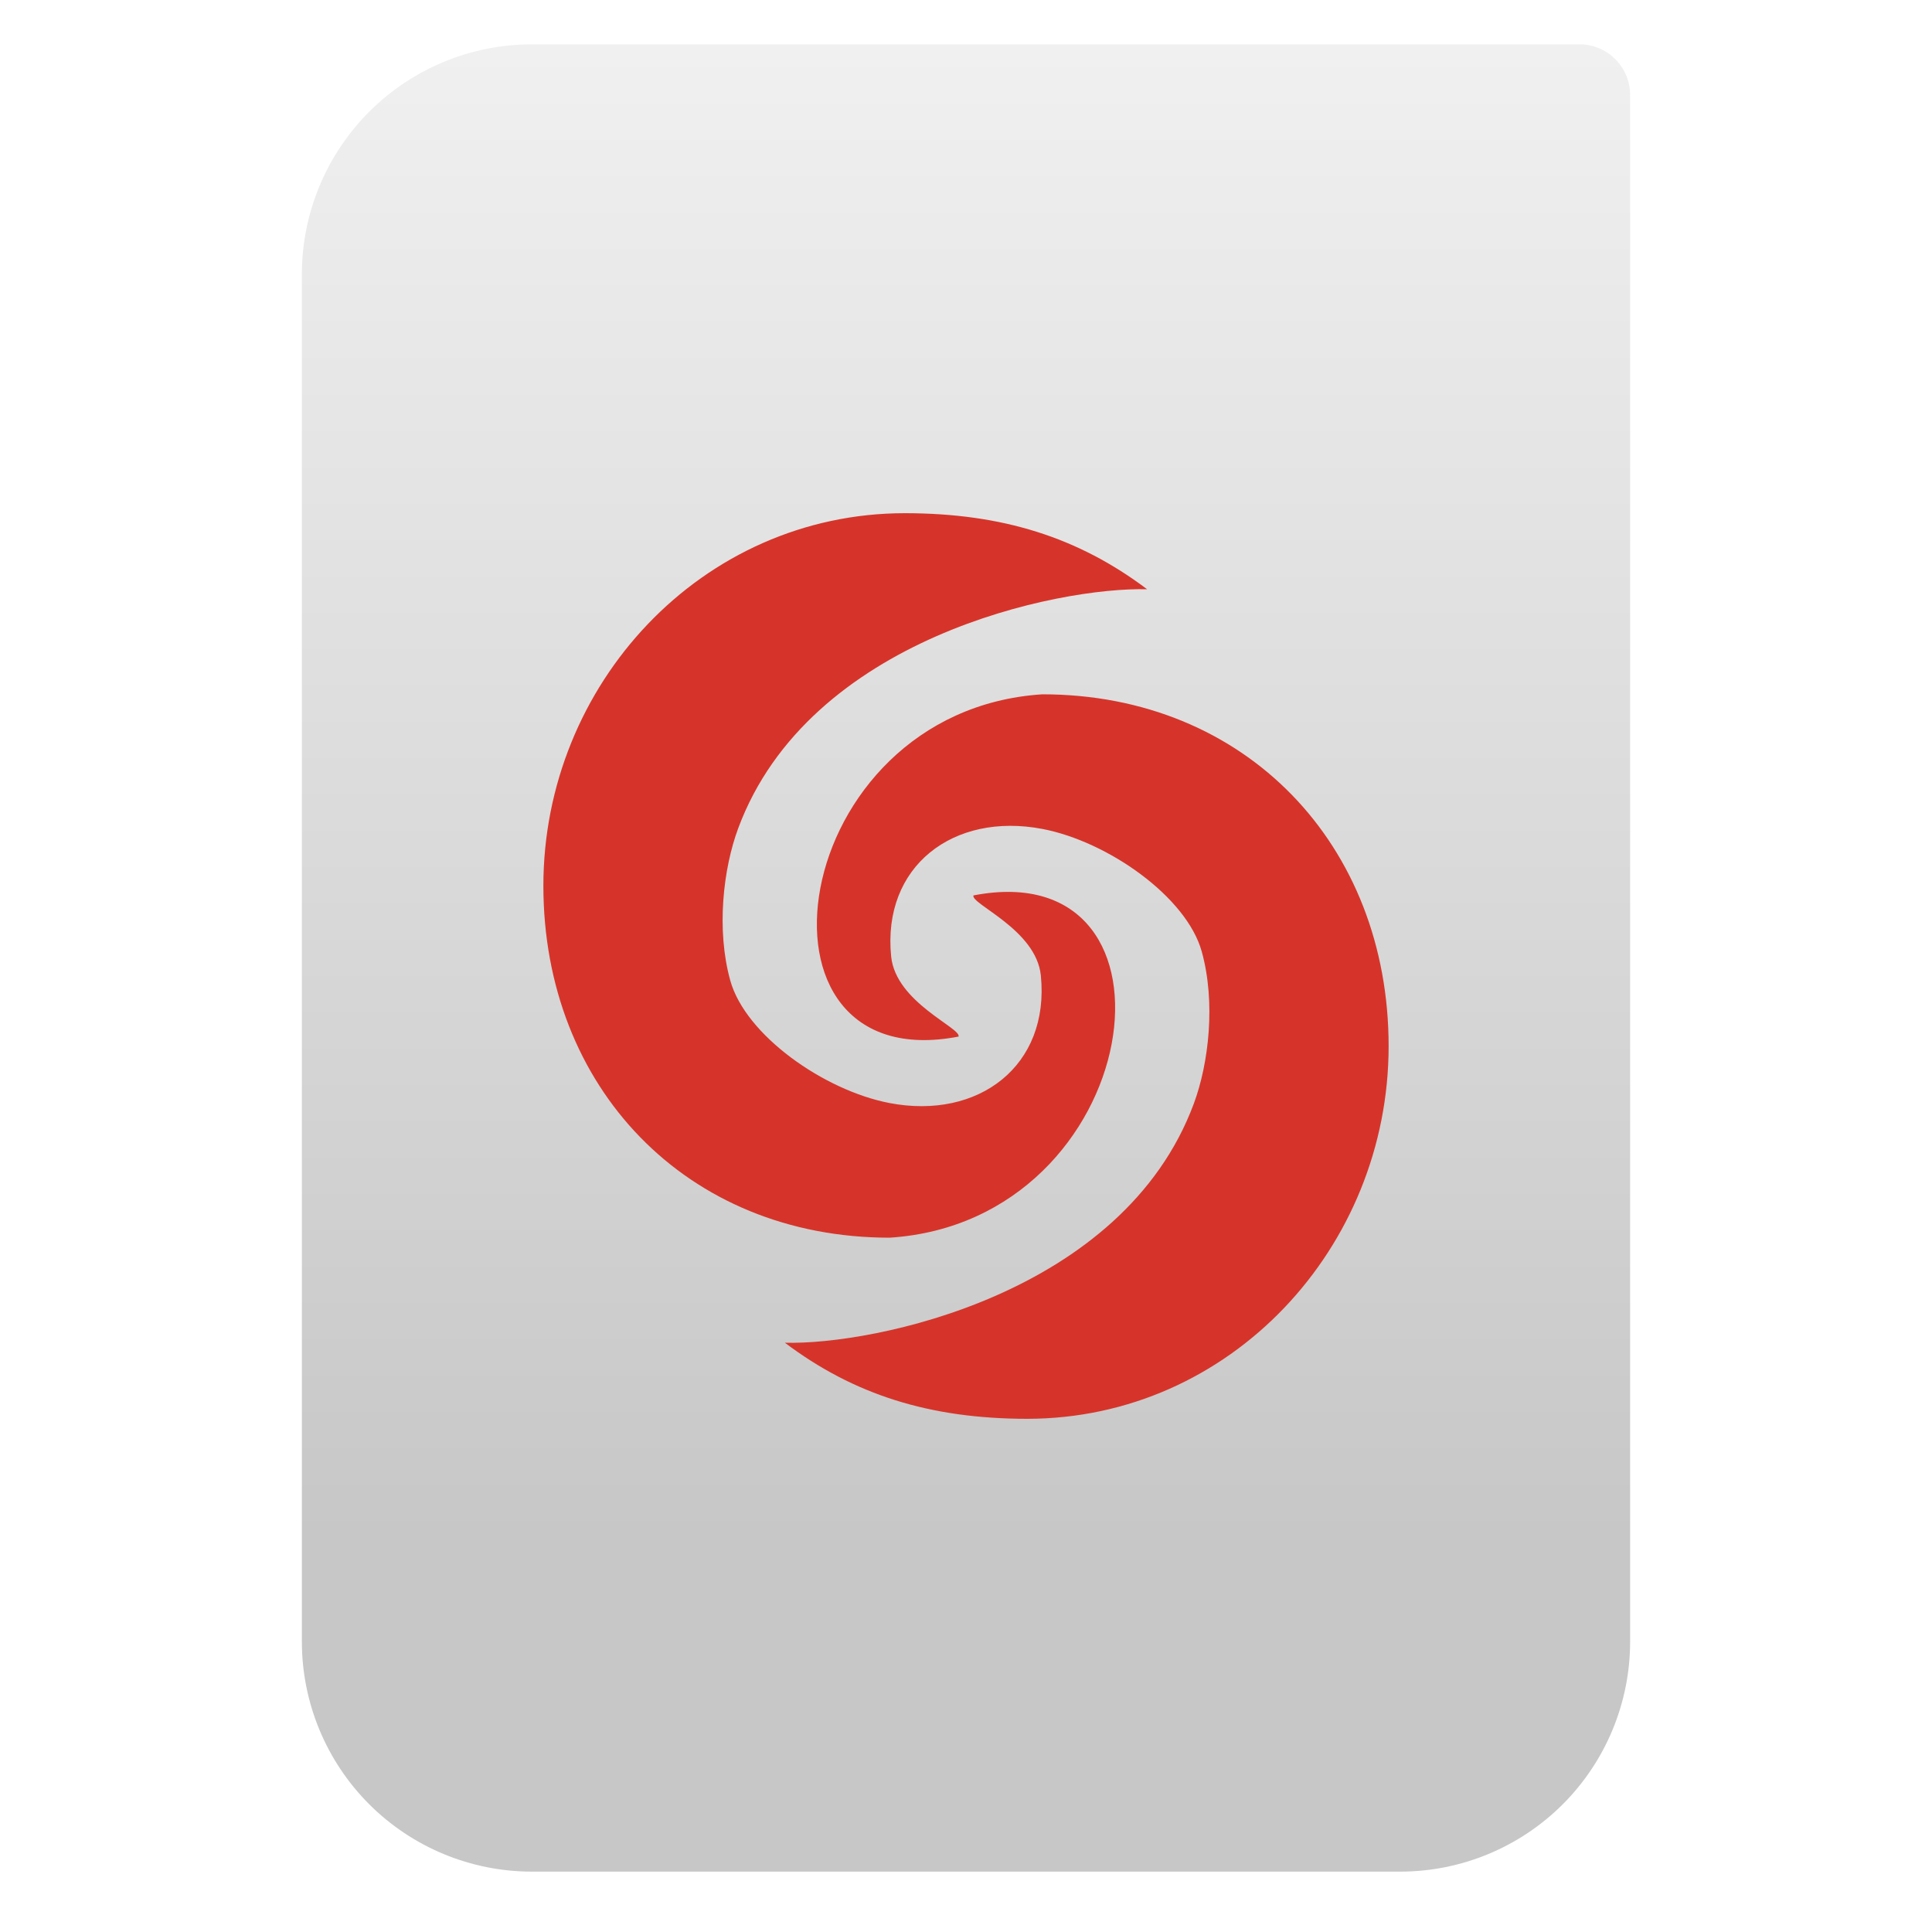
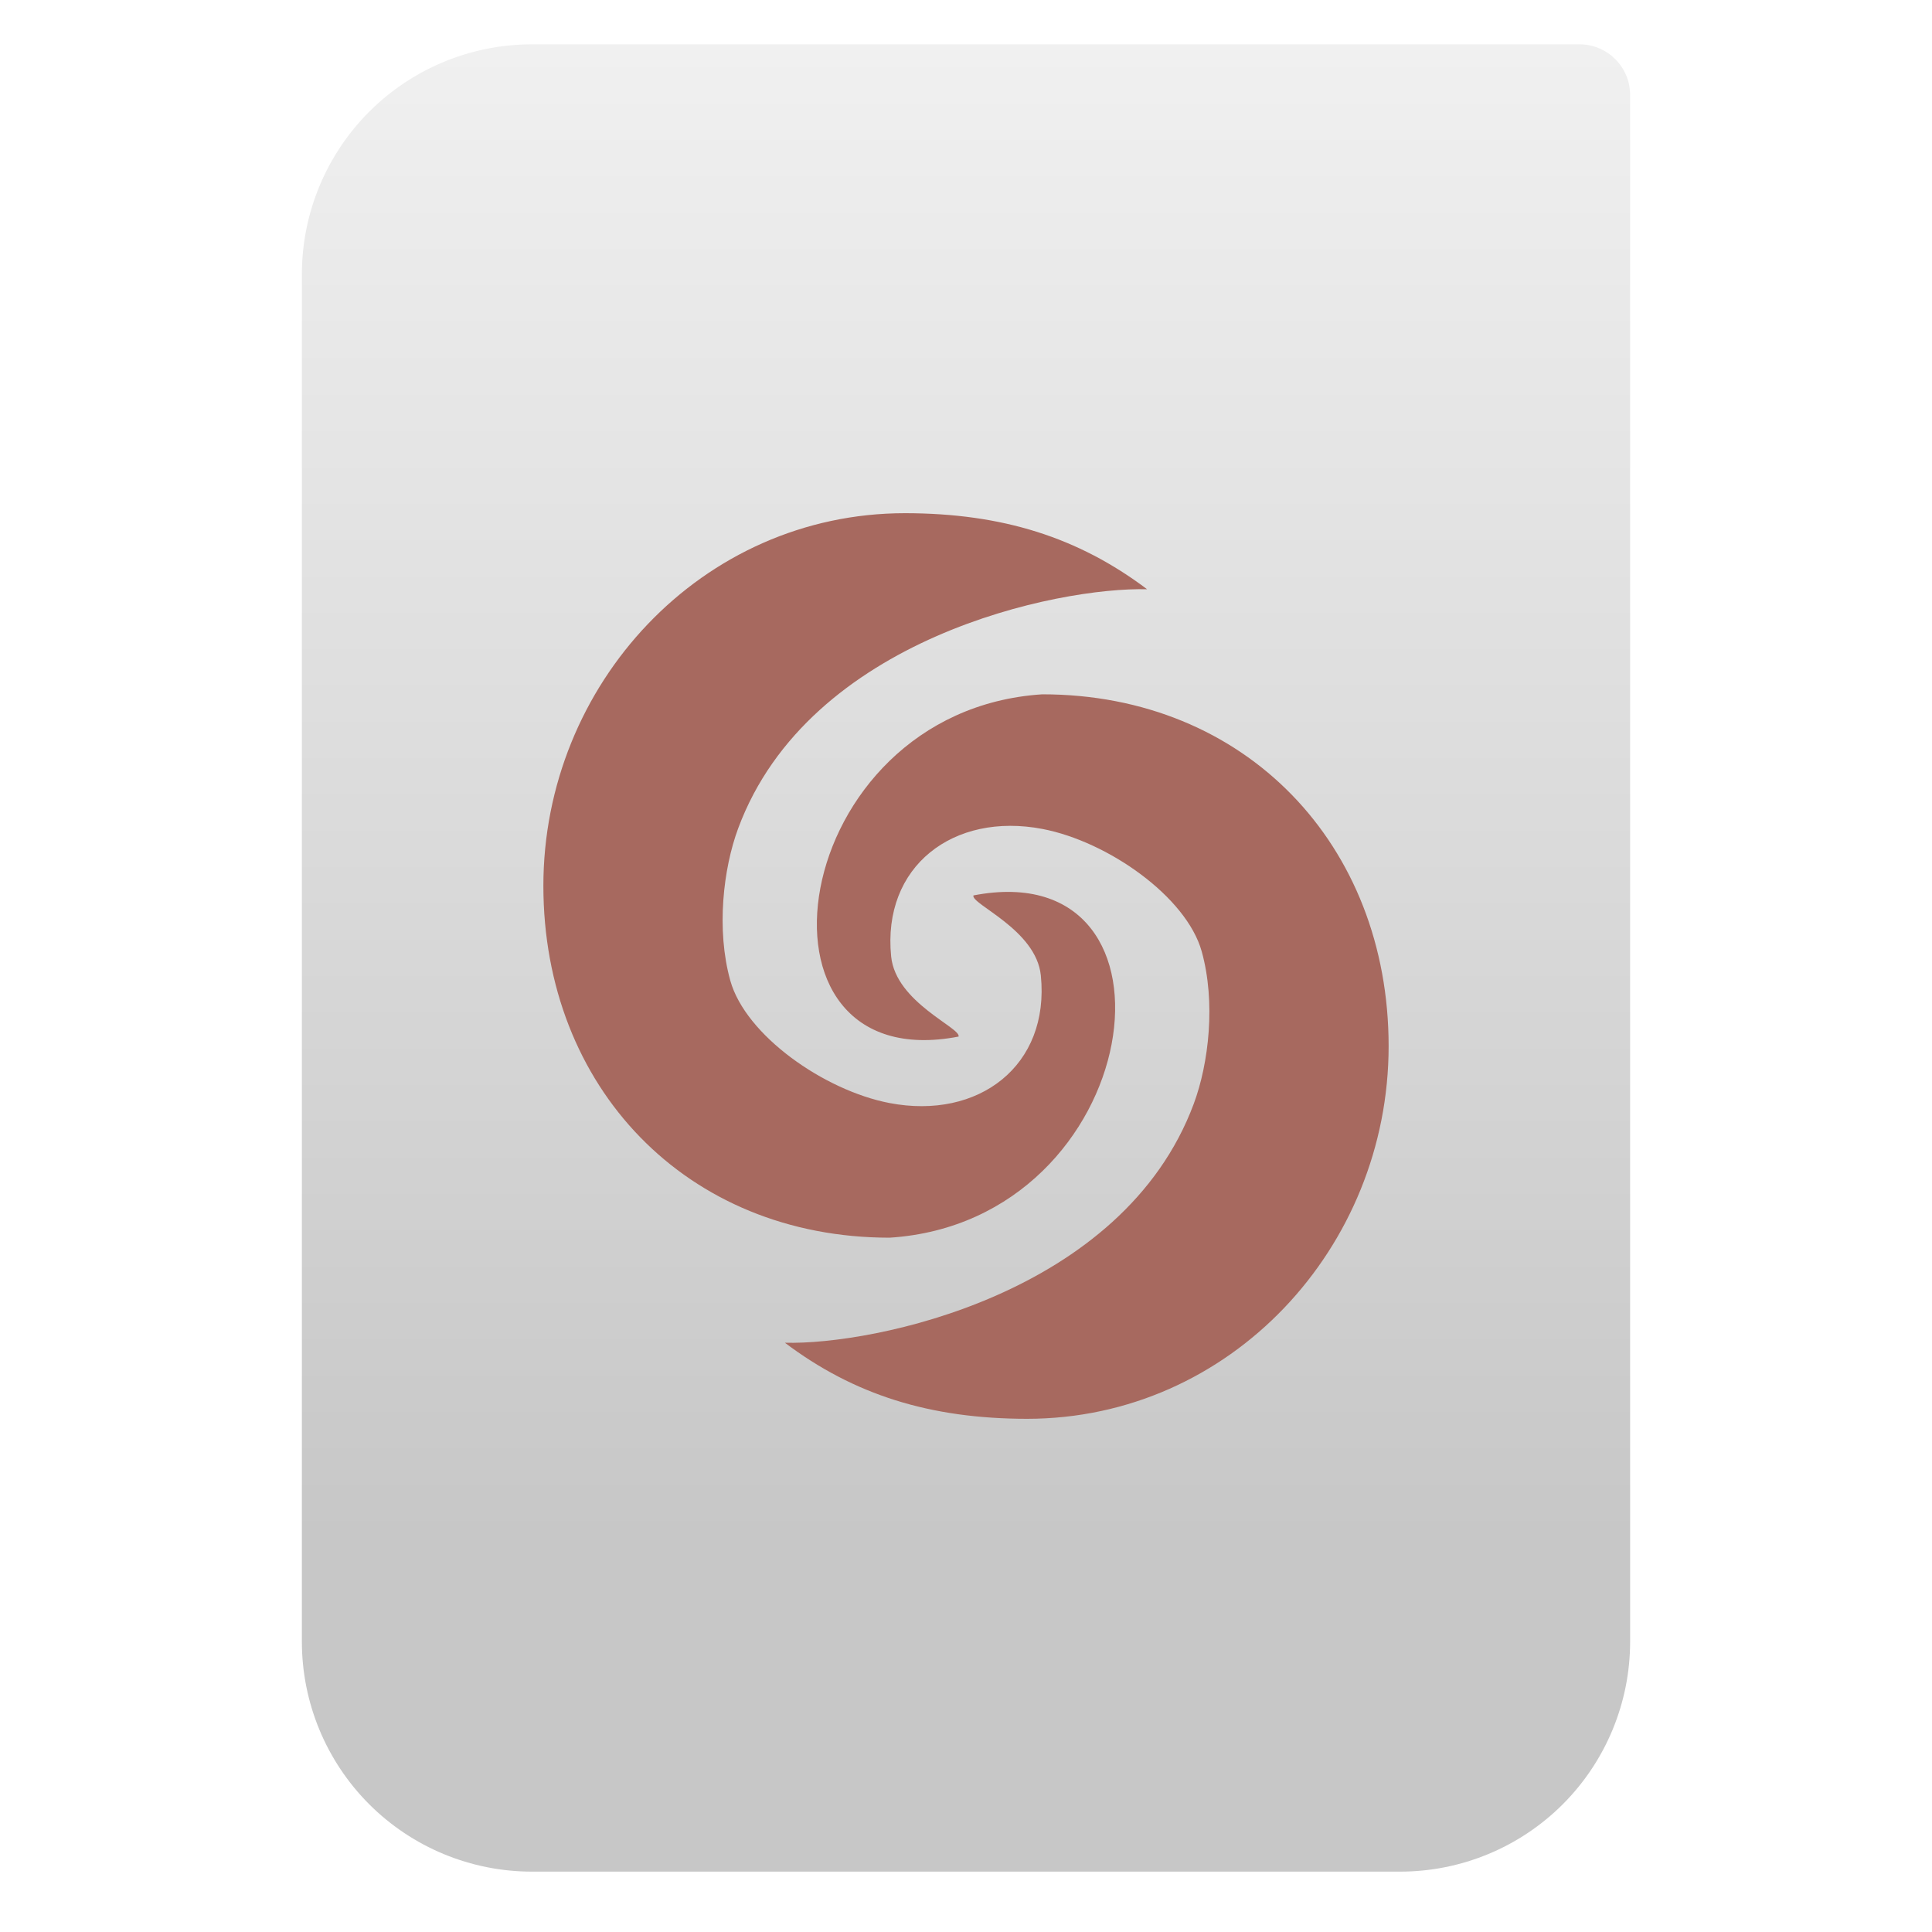
- <svg xmlns="http://www.w3.org/2000/svg" style="clip-rule:evenodd;fill-rule:evenodd;stroke-linejoin:round;stroke-miterlimit:2" viewBox="0 0 64 64">
-   <path d="m54 3.146c0-0.926-0.751-1.677-1.677-1.677h-34.705c-2.02 0-3.958 0.803-5.387 2.231-1.428 1.429-2.231 3.367-2.231 5.387v45.295c0 2.02 0.803 3.958 2.231 5.387 1.429 1.428 3.367 2.231 5.387 2.231h28.764c2.02 0 3.958-0.803 5.387-2.231 1.428-1.429 2.231-3.367 2.231-5.387v-51.236z" style="fill:url(#_Linear1)" />
-   <path d="m29.98 17c-6.738 0-11.98 5.673-11.98 12.344 0 6.67 4.734 11.656 11.473 11.656 8.495-0.55 10.183-12.771 2.773-11.338-0.089 0.29 2.078 1.128 2.233 2.651 0.303 2.992-2.062 4.794-5.016 4.226-2.158-0.415-4.766-2.24-5.272-4.059-0.467-1.681-0.235-3.699 0.262-5.039 2.346-6.325 10.628-8.001 13.547-7.921-2.284-1.72-4.795-2.517-8.02-2.52zm4.547 6c-8.495 0.55-10.183 12.771-2.773 11.338 0.089-0.29-2.078-1.128-2.233-2.651-0.303-2.992 2.062-4.794 5.016-4.226 2.158 0.415 4.766 2.24 5.272 4.059 0.467 1.681 0.235 3.699-0.262 5.039-2.346 6.325-10.628 8.001-13.547 7.921 2.284 1.72 4.795 2.517 8.02 2.52 6.738 0 11.98-5.673 11.98-12.344 0-6.67-4.734-11.656-11.473-11.656z" style="fill-rule:nonzero;fill:#d6342a" />
-   <defs>
-     <linearGradient id="_Linear1" x2="1" gradientTransform="matrix(3.03829e-15,-49.619,49.619,3.03829e-15,177.88,51.088)" gradientUnits="userSpaceOnUse">
-       <stop style="stop-color:#c7c7c7" offset="0" />
-       <stop style="stop-color:#f0f0f0" offset="1" />
-     </linearGradient>
-   </defs>
+ <svg xmlns="http://www.w3.org/2000/svg" clip-rule="evenodd" fill-rule="evenodd" stroke-linejoin="round" stroke-miterlimit="2" viewBox="0 0 64 64">
+   <linearGradient id="a" x2="1" gradientTransform="matrix(0 -49.619 49.619 0 250.77 51.088)" gradientUnits="userSpaceOnUse">
+     <stop stop-color="#c7c7c7" offset="0" />
+     <stop stop-color="#f0f0f0" offset="1" />
+   </linearGradient>
+   <path d="m54 3.146c0-.926-.751-1.677-1.677-1.677h-34.705c-2.02 0-3.958.803-5.387 2.231-1.428 1.429-2.231 3.367-2.231 5.387v45.295c0 2.02.803 3.958 2.231 5.387 1.429 1.428 3.367 2.231 5.387 2.231h28.764c2.02 0 3.958-.803 5.387-2.231 1.428-1.429 2.231-3.367 2.231-5.387z" fill="url(#a)" />
+   <path d="m29.98 17c-6.738 0-11.98 5.673-11.98 12.344 0 6.67 4.734 11.656 11.473 11.656 8.495-.55 10.183-12.771 2.773-11.338-.089.29 2.078 1.128 2.233 2.651.303 2.992-2.062 4.794-5.016 4.226-2.158-.415-4.766-2.24-5.272-4.059-.467-1.681-.235-3.699.262-5.039 2.346-6.325 10.628-8.001 13.547-7.921-2.284-1.72-4.795-2.517-8.02-2.52zm4.547 6c-8.495.55-10.183 12.771-2.773 11.338.089-.29-2.078-1.128-2.233-2.651-.303-2.992 2.062-4.794 5.016-4.226 2.158.415 4.766 2.24 5.272 4.059.467 1.681.235 3.699-.262 5.039-2.346 6.325-10.628 8.001-13.547 7.921 2.284 1.72 4.795 2.517 8.02 2.52 6.738 0 11.98-5.673 11.98-12.344 0-6.67-4.734-11.656-11.473-11.656z" fill="#a7695f" fill-rule="nonzero" />
</svg>
